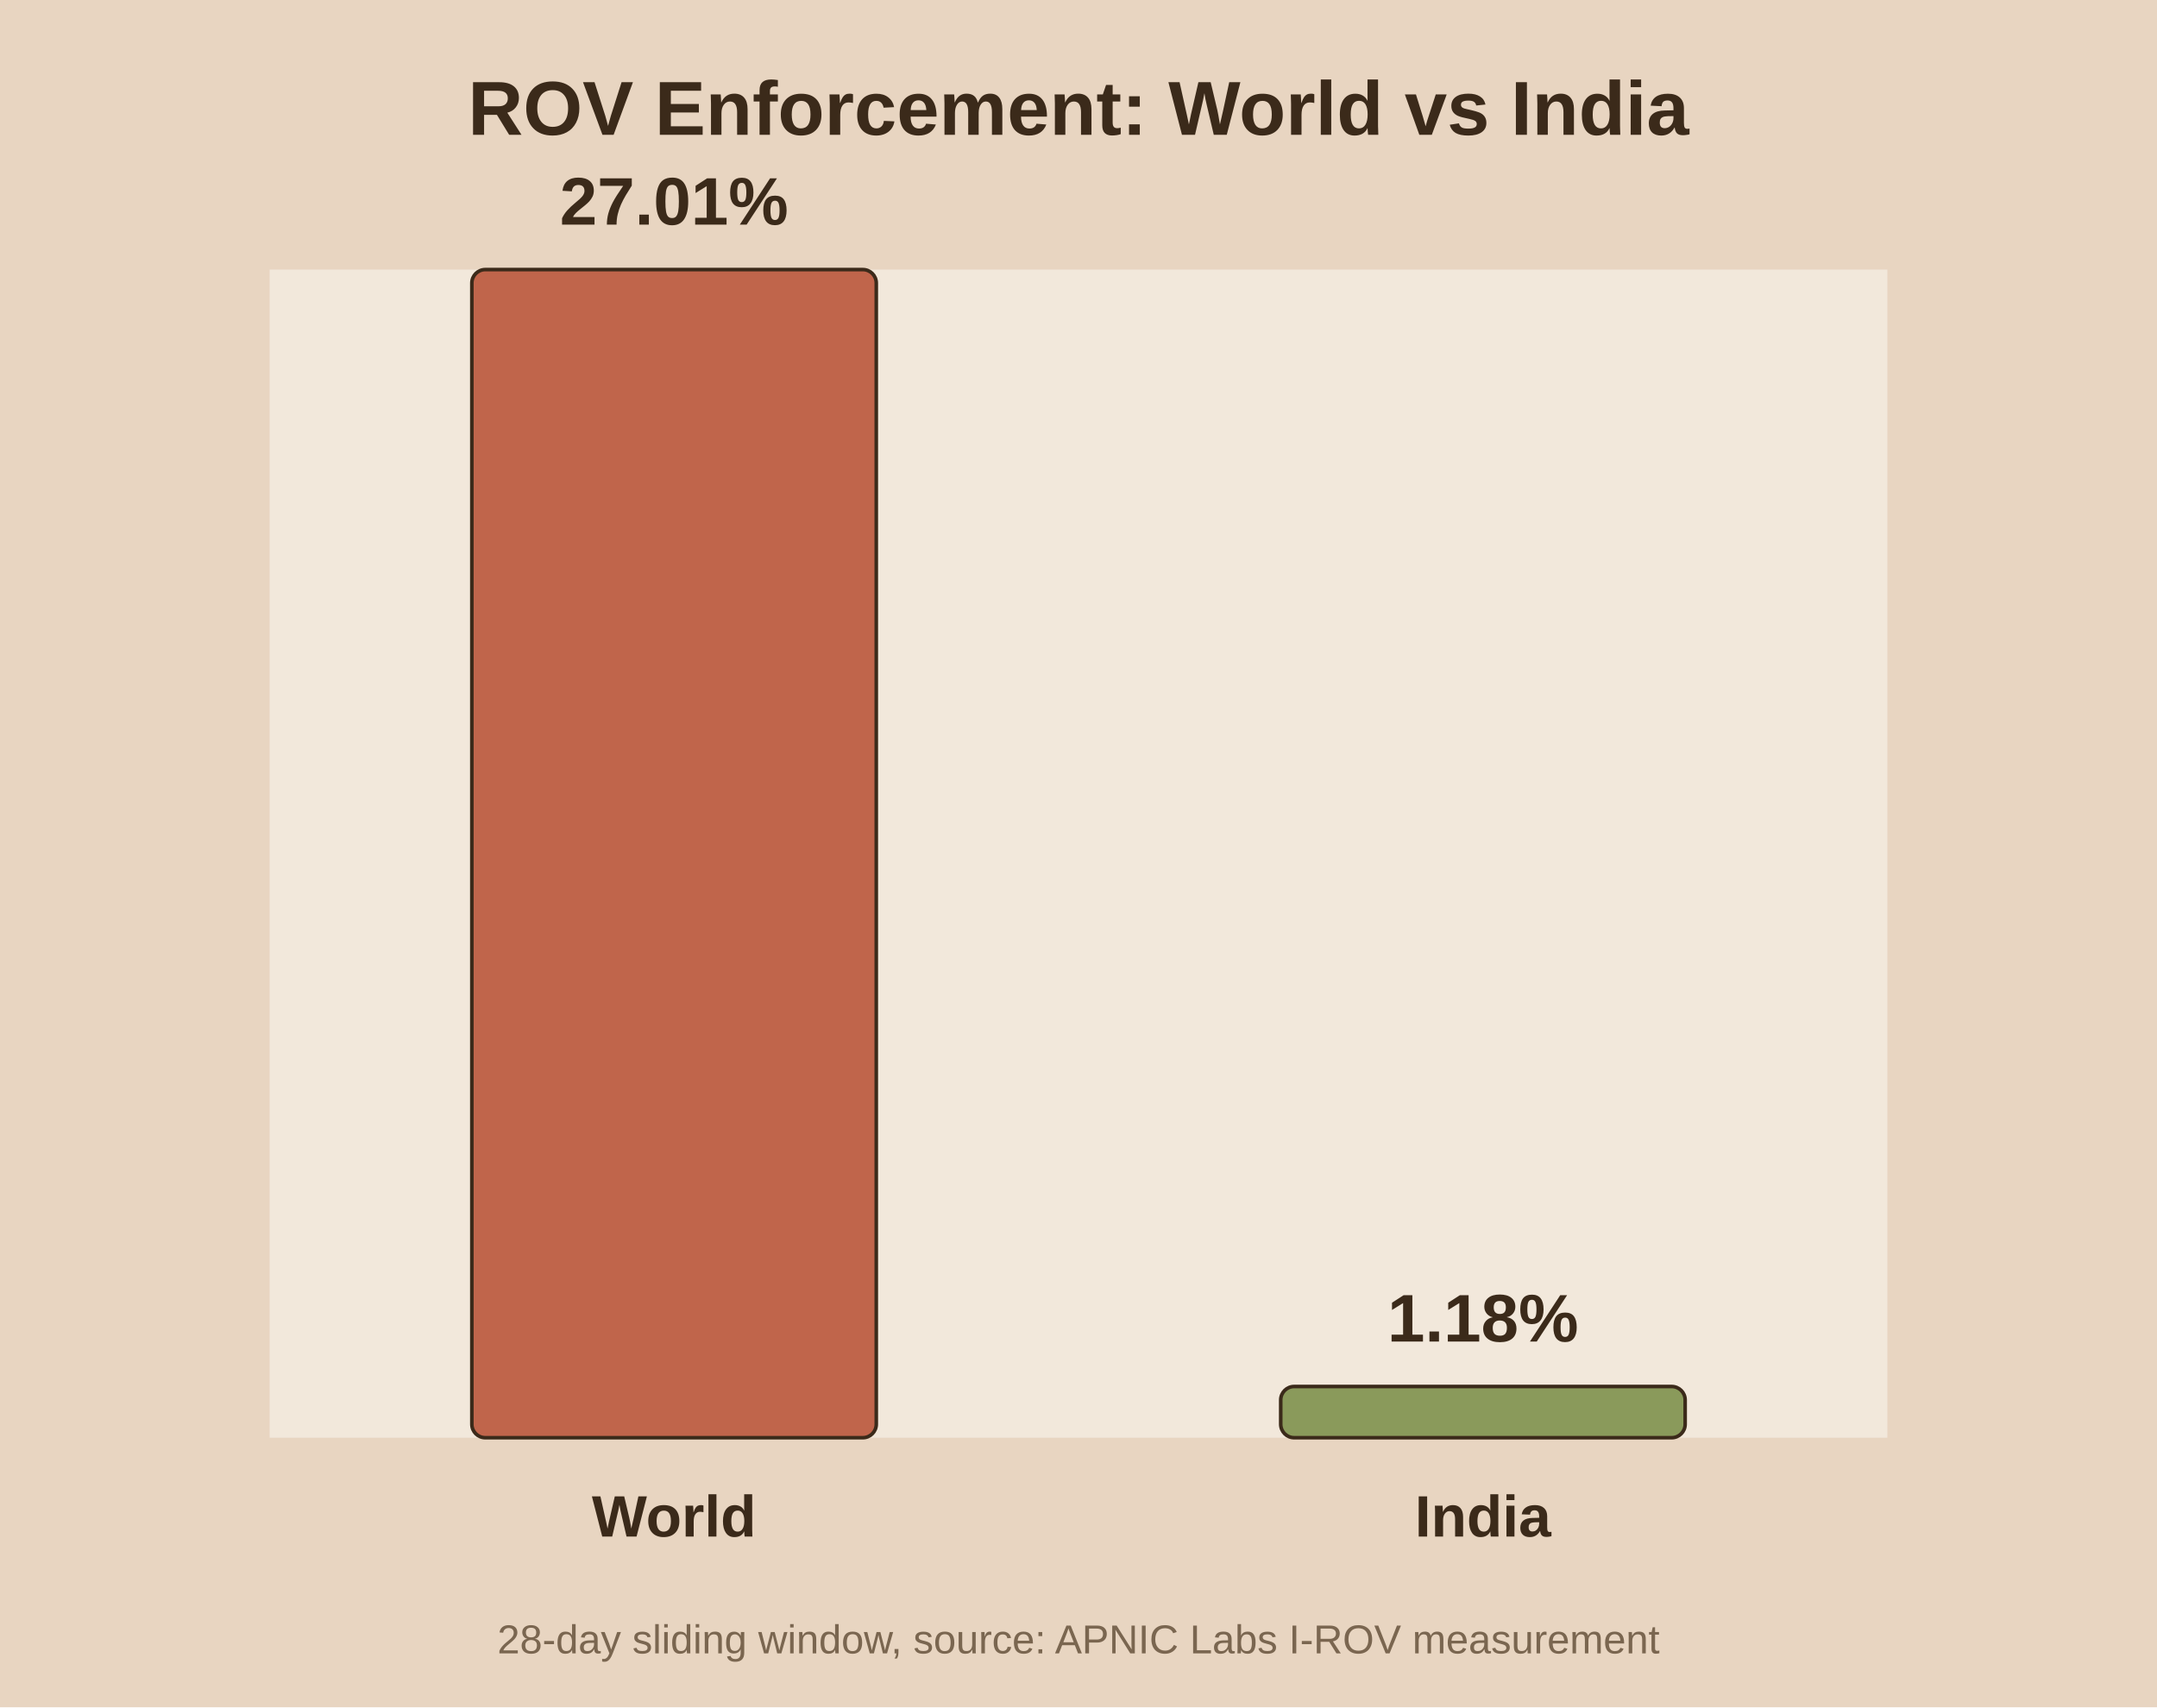
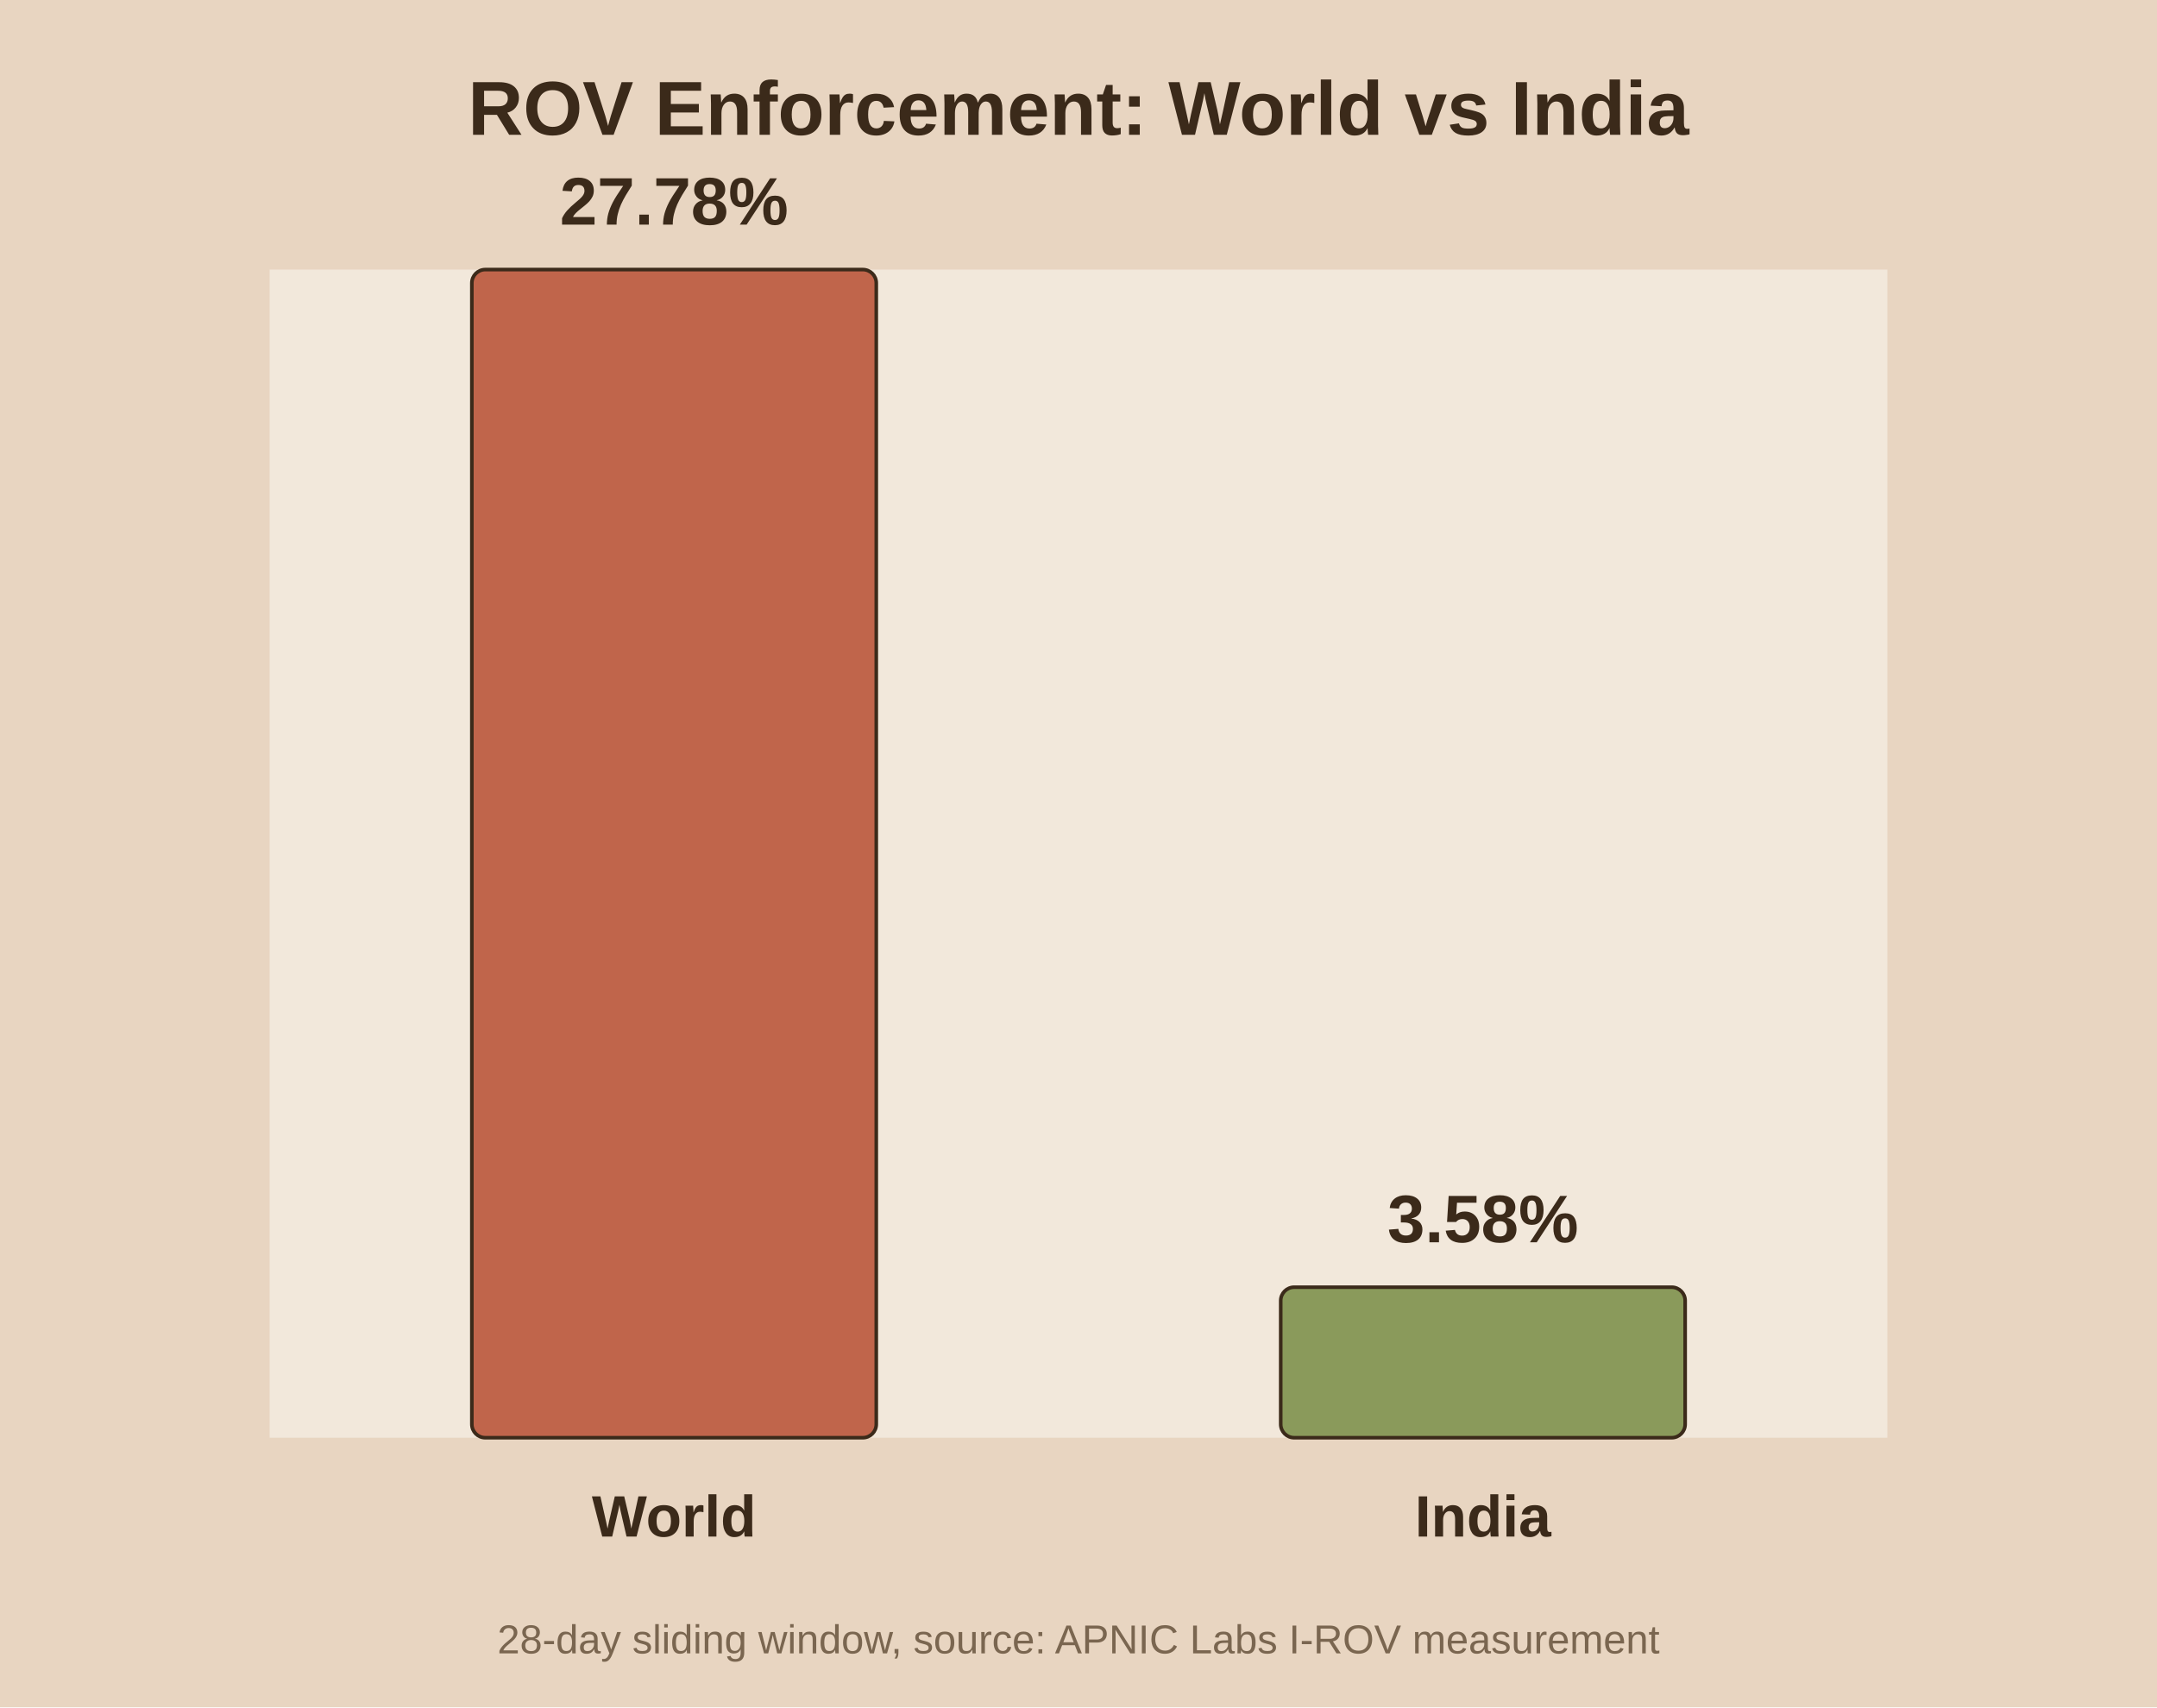
<svg xmlns="http://www.w3.org/2000/svg" viewBox="0 0 480 380">
  <rect width="480" height="380" fill="#e8d5c1" />
  <rect x="60" y="60" width="360" height="260" fill="#f2e8db" />
  <text x="240.0" y="30" text-anchor="middle" font-family="Arial" font-size="17" font-weight="bold" fill="#3b2a1a">ROV Enforcement: World vs India</text>
  <rect x="105.0" y="60.0" width="90.0" height="260.0" fill="#c0654b" stroke="#3b2a1a" stroke-width="0.8" rx="3" />
-   <text x="150.0" y="50.0" text-anchor="middle" font-family="Arial" font-size="15" font-weight="bold" fill="#3b2a1a">27.01%</text>
+   <text x="150.0" y="50.0" text-anchor="middle" font-family="Arial" font-size="15" font-weight="bold" fill="#3b2a1a">27.78%</text>
  <text x="150.0" y="342.0" text-anchor="middle" font-family="Arial" font-size="13" font-weight="bold" fill="#3b2a1a">World</text>
-   <rect x="285.0" y="308.6" width="90.0" height="11.4" fill="#8a9a5b" stroke="#3b2a1a" stroke-width="0.8" rx="3" />
-   <text x="330.0" y="298.6" text-anchor="middle" font-family="Arial" font-size="15" font-weight="bold" fill="#3b2a1a">1.18%</text>
+   <rect x="285.0" y="286.5" width="90.0" height="33.5" fill="#8a9a5b" stroke="#3b2a1a" stroke-width="0.8" rx="3" />
+   <text x="330.0" y="276.5" text-anchor="middle" font-family="Arial" font-size="15" font-weight="bold" fill="#3b2a1a">3.58%</text>
  <text x="330.0" y="342.0" text-anchor="middle" font-family="Arial" font-size="13" font-weight="bold" fill="#3b2a1a">India</text>
  <text x="240.0" y="368" text-anchor="middle" font-family="Arial" font-size="9" fill="#7a6650">28-day sliding window, source: APNIC Labs I-ROV measurement</text>
</svg>
